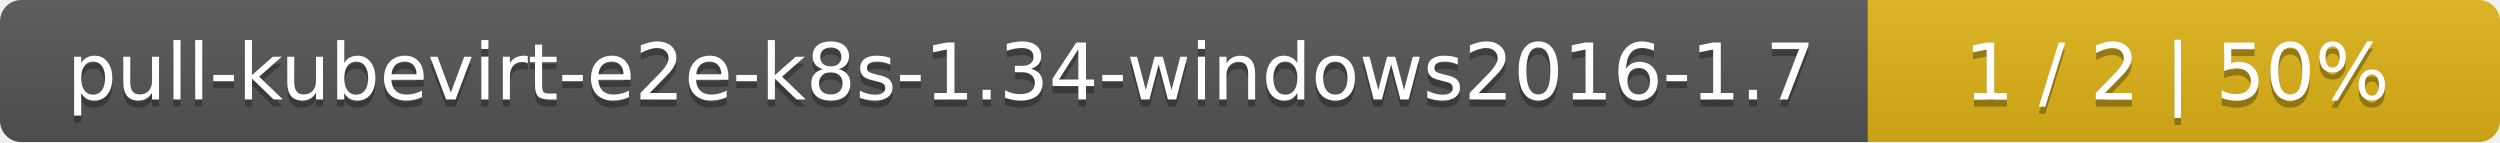
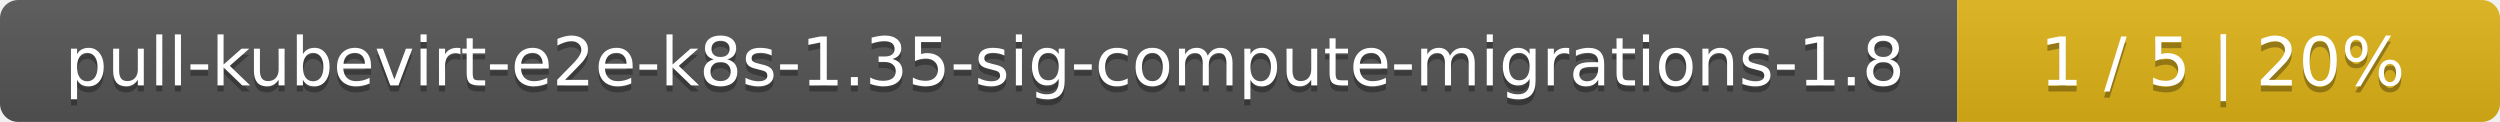
- <svg xmlns="http://www.w3.org/2000/svg" width="352" height="20">
+ <svg xmlns="http://www.w3.org/2000/svg" width="410" height="20">
  <linearGradient id="smooth" x2="0" y2="100%">
    <stop offset="0" stop-color="#bbb" stop-opacity=".1" />
    <stop offset="1" stop-opacity=".1" />
  </linearGradient>
  <mask id="round">
-     <rect width="352" height="20" rx="3" fill="#fff" />
+     <rect width="410" height="20" rx="3" fill="#fff" />
  </mask>
  <g mask="url(#round)">
-     <rect width="263" height="20" fill="#555" />
-     <rect x="263" width="89" height="20" fill="#dfb317" />
-     <rect width="352" height="20" fill="url(#smooth)" />
+     <rect width="321" height="20" fill="#555" />
+     <rect x="321" width="89" height="20" fill="#dfb317" />
+     <rect width="410" height="20" fill="url(#smooth)" />
  </g>
  <g fill="#fff" text-anchor="middle" font-family="DejaVu Sans,Verdana,Geneva,sans-serif" font-size="11">
-     <text x="132.5" y="15" fill="#010101" fill-opacity=".3">pull-kubevirt-e2e-k8s-1.34-windows2016-1.7</text>
-     <text x="132.5" y="14">pull-kubevirt-e2e-k8s-1.34-windows2016-1.7</text>
-     <text x="306.5" y="15" fill="#010101" fill-opacity=".3">1 / 2    |    50%</text>
-     <text x="306.5" y="14">1 / 2    |    50%</text>
+     <text x="161.5" y="15" fill="#010101" fill-opacity=".3">pull-kubevirt-e2e-k8s-1.35-sig-compute-migrations-1.8</text>
+     <text x="161.5" y="14">pull-kubevirt-e2e-k8s-1.35-sig-compute-migrations-1.8</text>
+     <text x="364.5" y="15" fill="#010101" fill-opacity=".3">1 / 5    |    20%</text>
+     <text x="364.5" y="14">1 / 5    |    20%</text>
  </g>
</svg>
